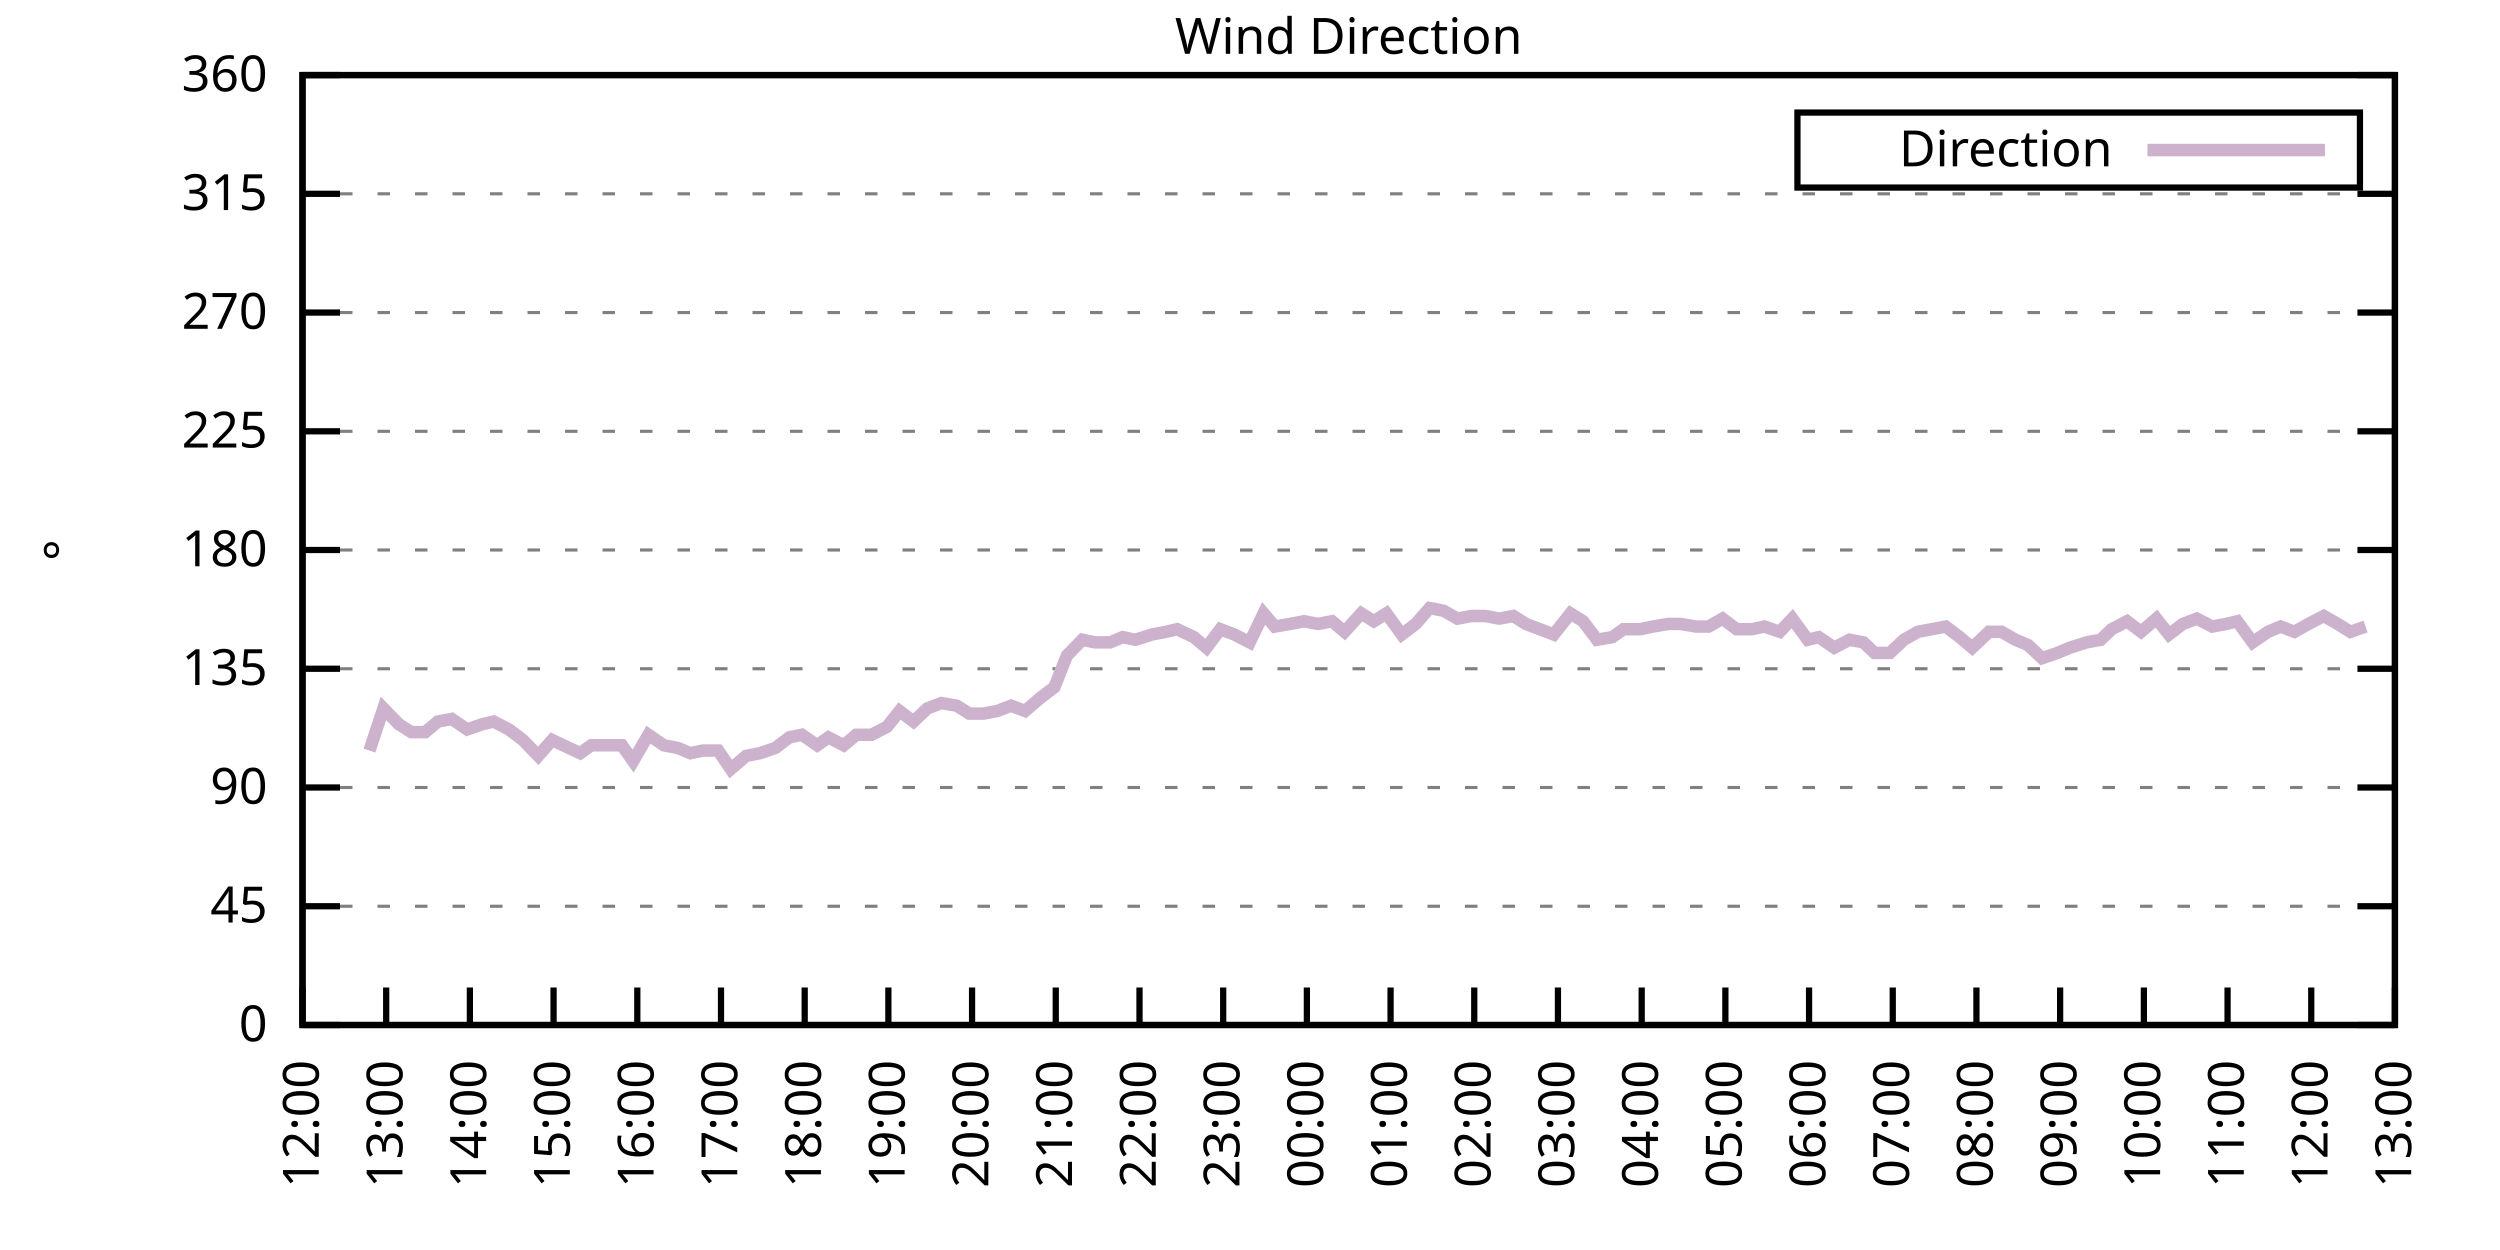
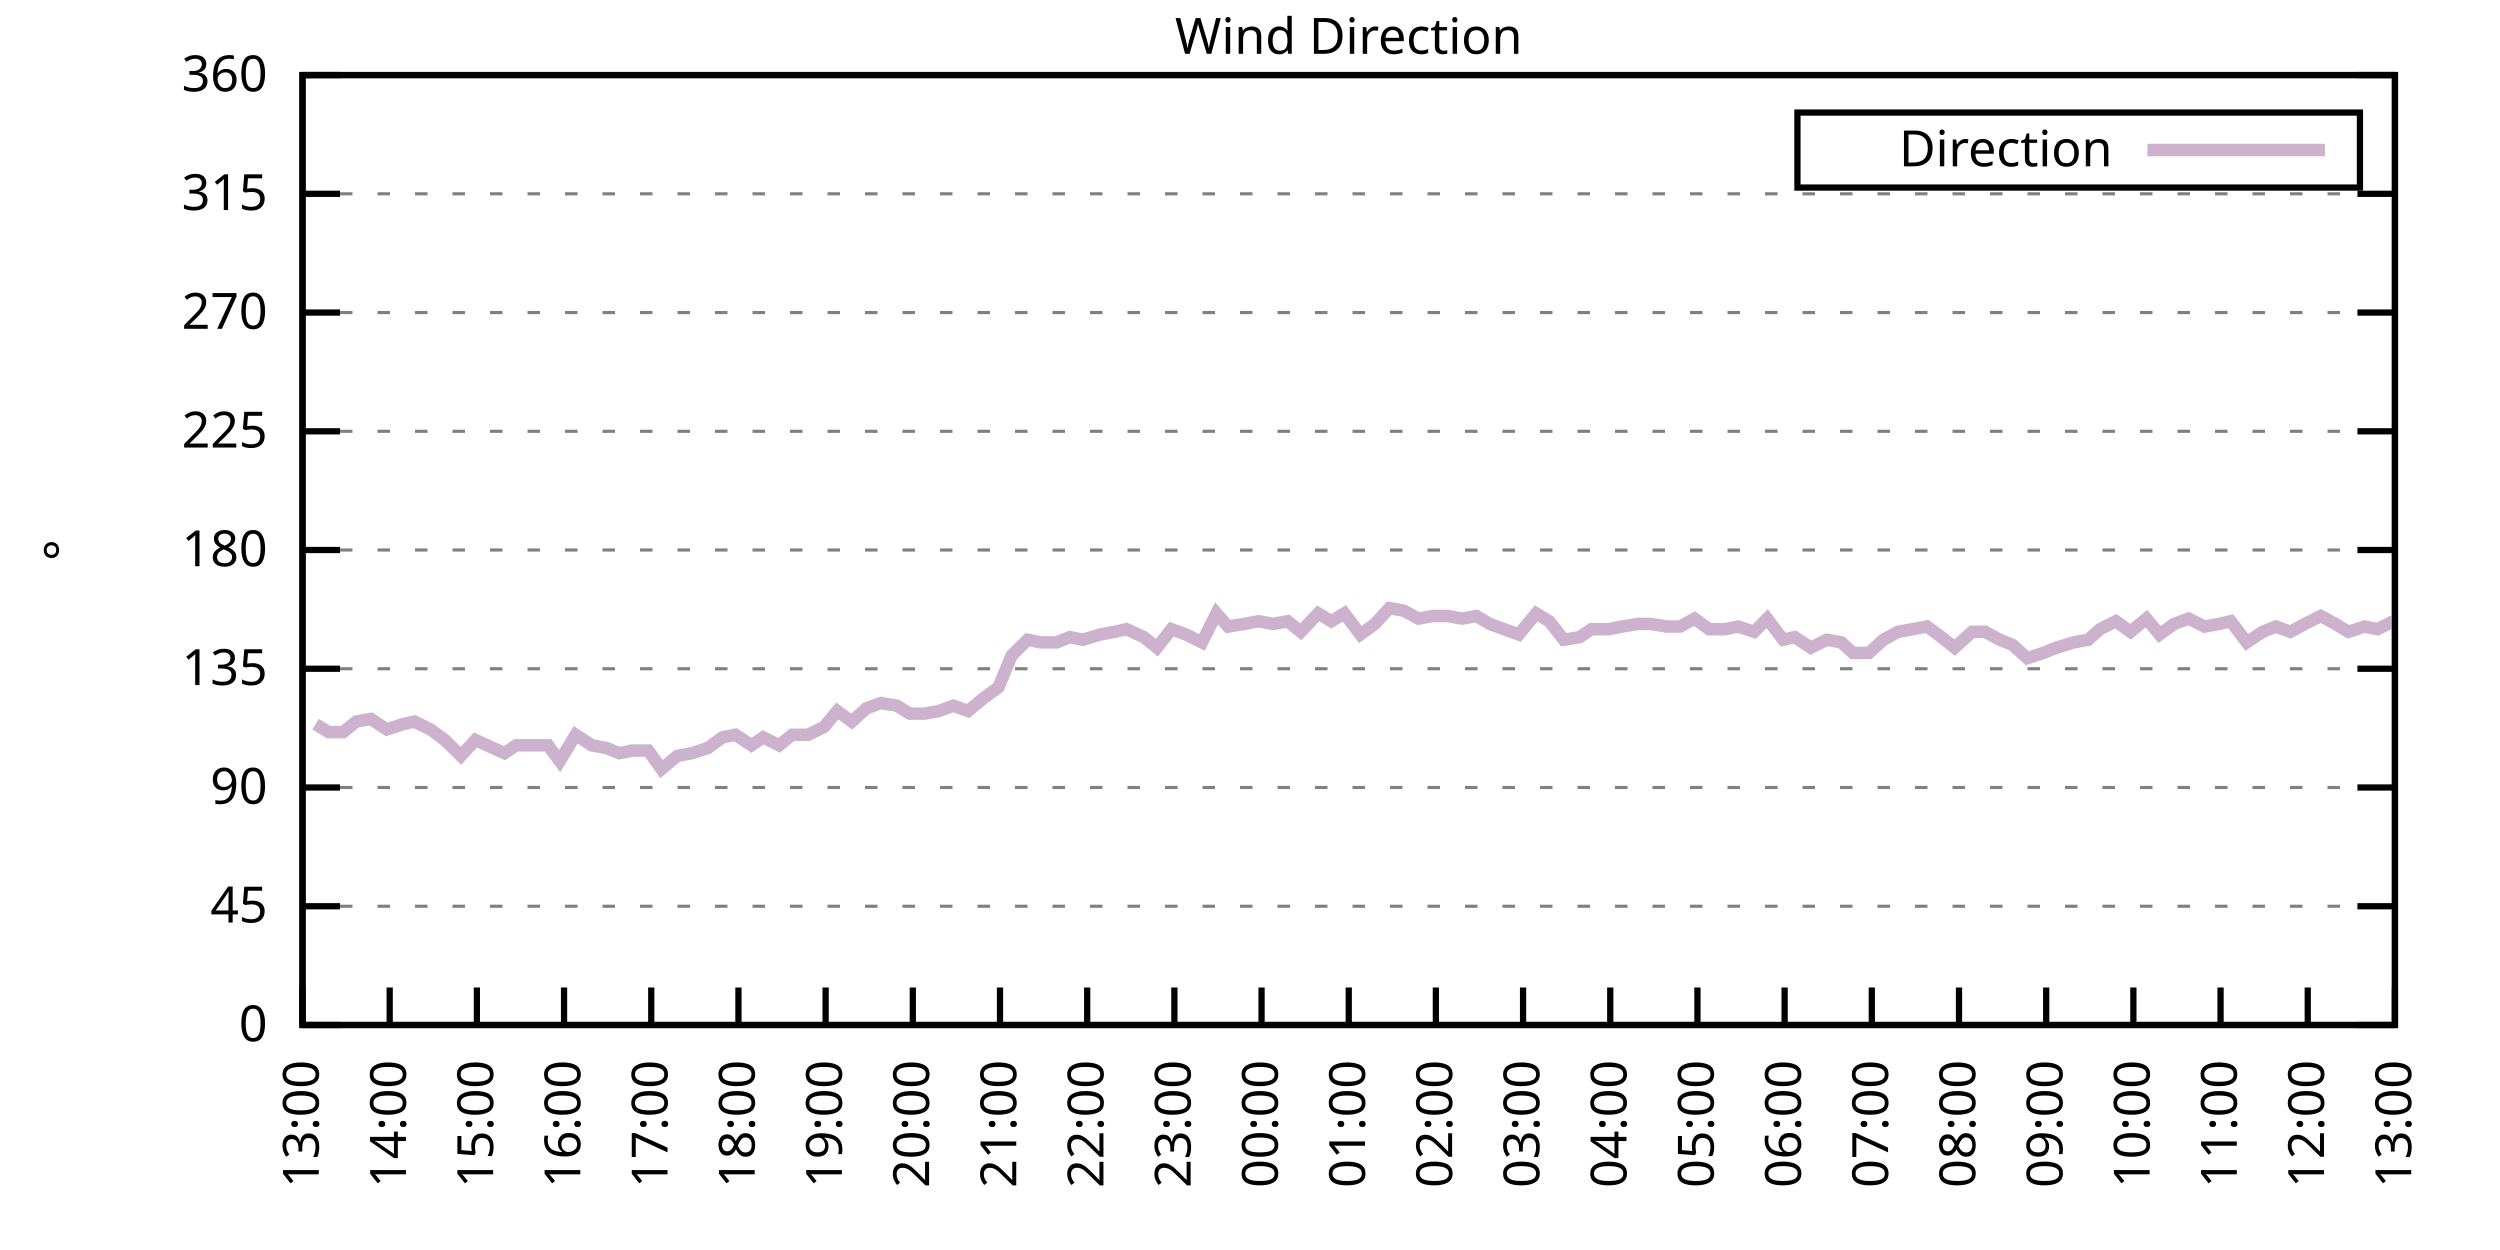
<svg xmlns="http://www.w3.org/2000/svg" xmlns:xlink="http://www.w3.org/1999/xlink" width="400" height="200" viewBox="0 0 400 200">
  <g id="gnuplot_canvas">
    <rect x="0" y="0" width="400" height="200" fill="none" />
    <defs>
      <circle id="gpDot" r="0.5" stroke-width="0.5" stroke="currentColor" />
      <path id="gpPt0" stroke-width="0.333" stroke="currentColor" d="M-1,0 h2 M0,-1 v2" />
      <path id="gpPt1" stroke-width="0.333" stroke="currentColor" d="M-1,-1 L1,1 M1,-1 L-1,1" />
      <path id="gpPt2" stroke-width="0.333" stroke="currentColor" d="M-1,0 L1,0 M0,-1 L0,1 M-1,-1 L1,1 M-1,1 L1,-1" />
      <rect id="gpPt3" stroke-width="0.333" stroke="currentColor" x="-1" y="-1" width="2" height="2" />
      <rect id="gpPt4" stroke-width="0.333" stroke="currentColor" fill="currentColor" x="-1" y="-1" width="2" height="2" />
      <circle id="gpPt5" stroke-width="0.333" stroke="currentColor" cx="0" cy="0" r="1" />
      <use xlink:href="#gpPt5" id="gpPt6" fill="currentColor" stroke="none" />
      <path id="gpPt7" stroke-width="0.333" stroke="currentColor" d="M0,-1.33 L-1.33,0.67 L1.33,0.67 z" />
      <use xlink:href="#gpPt7" id="gpPt8" fill="currentColor" stroke="none" />
      <use xlink:href="#gpPt7" id="gpPt9" stroke="currentColor" transform="rotate(180)" />
      <use xlink:href="#gpPt9" id="gpPt10" fill="currentColor" stroke="none" />
      <use xlink:href="#gpPt3" id="gpPt11" stroke="currentColor" transform="rotate(45)" />
      <use xlink:href="#gpPt11" id="gpPt12" fill="currentColor" stroke="none" />
      <path id="gpPt13" stroke-width="0.333" stroke="currentColor" d="M0,1.330 L1.265,0.411 L0.782,-1.067 L-0.782,-1.076 L-1.265,0.411 z" />
      <use xlink:href="#gpPt13" id="gpPt14" fill="currentColor" stroke="none" />
      <filter id="textbox" filterUnits="objectBoundingBox" x="0" y="0" height="1" width="1">
        <feFlood flood-color="white" flood-opacity="1" result="bgnd" />
        <feComposite in="SourceGraphic" in2="bgnd" operator="atop" />
      </filter>
      <filter id="greybox" filterUnits="objectBoundingBox" x="0" y="0" height="1" width="1">
        <feFlood flood-color="lightgrey" flood-opacity="1" result="grey" />
        <feComposite in="SourceGraphic" in2="grey" operator="atop" />
      </filter>
    </defs>
    <g fill="none" color="white" stroke="currentColor" stroke-width="1.00" stroke-linecap="butt" stroke-linejoin="miter">
</g>
    <g fill="none" color="black" stroke="currentColor" stroke-width="1.00" stroke-linecap="butt" stroke-linejoin="miter">
      <g stroke="none" shape-rendering="crispEdges">
        <polygon fill="rgb(255, 255, 255)" points="48.40,164.00 383.18,164.00 383.18,12.02 48.40,12.02 " />
      </g>
    </g>
    <g fill="none" color="black" stroke="currentColor" stroke-width="1.00" stroke-linecap="butt" stroke-linejoin="miter">
</g>
    <g fill="none" color="black" stroke="black" stroke-width="0.50" stroke-linecap="butt" stroke-linejoin="miter">
</g>
    <g fill="none" color="gray" stroke="currentColor" stroke-width="0.50" stroke-linecap="butt" stroke-linejoin="miter">
      <path stroke="gray" stroke-dasharray="2,4" class="gridline" d="M48.40,164.00 L383.19,164.00  " />
    </g>
    <g fill="none" color="gray" stroke="gray" stroke-width="1.00" stroke-linecap="butt" stroke-linejoin="miter">
</g>
    <g fill="none" color="black" stroke="currentColor" stroke-width="1.00" stroke-linecap="butt" stroke-linejoin="miter">
      <path stroke="black" d="M48.40,164.00 L54.40,164.00 M383.19,164.00 L377.19,164.00  " />
      <g transform="translate(42.80,166.60)" stroke="none" fill="black" font-family="Sans" font-size="8.00" text-anchor="end">
        <text>
          <tspan font-family="Sans"> 0</tspan>
        </text>
      </g>
    </g>
    <g fill="none" color="black" stroke="currentColor" stroke-width="1.00" stroke-linecap="butt" stroke-linejoin="miter">
</g>
    <g fill="none" color="black" stroke="black" stroke-width="0.50" stroke-linecap="butt" stroke-linejoin="miter">
</g>
    <g fill="none" color="gray" stroke="currentColor" stroke-width="0.50" stroke-linecap="butt" stroke-linejoin="miter">
      <path stroke="gray" stroke-dasharray="2,4" class="gridline" d="M48.40,145.00 L383.19,145.00  " />
    </g>
    <g fill="none" color="gray" stroke="gray" stroke-width="1.00" stroke-linecap="butt" stroke-linejoin="miter">
</g>
    <g fill="none" color="black" stroke="currentColor" stroke-width="1.00" stroke-linecap="butt" stroke-linejoin="miter">
      <path stroke="black" d="M48.40,145.00 L54.40,145.00 M383.19,145.00 L377.19,145.00  " />
      <g transform="translate(42.80,147.60)" stroke="none" fill="black" font-family="Sans" font-size="8.00" text-anchor="end">
        <text>
          <tspan font-family="Sans"> 45</tspan>
        </text>
      </g>
    </g>
    <g fill="none" color="black" stroke="currentColor" stroke-width="1.00" stroke-linecap="butt" stroke-linejoin="miter">
</g>
    <g fill="none" color="black" stroke="black" stroke-width="0.50" stroke-linecap="butt" stroke-linejoin="miter">
</g>
    <g fill="none" color="gray" stroke="currentColor" stroke-width="0.50" stroke-linecap="butt" stroke-linejoin="miter">
      <path stroke="gray" stroke-dasharray="2,4" class="gridline" d="M48.40,126.00 L383.19,126.00  " />
    </g>
    <g fill="none" color="gray" stroke="gray" stroke-width="1.00" stroke-linecap="butt" stroke-linejoin="miter">
</g>
    <g fill="none" color="black" stroke="currentColor" stroke-width="1.00" stroke-linecap="butt" stroke-linejoin="miter">
      <path stroke="black" d="M48.40,126.00 L54.40,126.00 M383.19,126.00 L377.19,126.00  " />
      <g transform="translate(42.80,128.60)" stroke="none" fill="black" font-family="Sans" font-size="8.00" text-anchor="end">
        <text>
          <tspan font-family="Sans"> 90</tspan>
        </text>
      </g>
    </g>
    <g fill="none" color="black" stroke="currentColor" stroke-width="1.00" stroke-linecap="butt" stroke-linejoin="miter">
</g>
    <g fill="none" color="black" stroke="black" stroke-width="0.50" stroke-linecap="butt" stroke-linejoin="miter">
</g>
    <g fill="none" color="gray" stroke="currentColor" stroke-width="0.50" stroke-linecap="butt" stroke-linejoin="miter">
      <path stroke="gray" stroke-dasharray="2,4" class="gridline" d="M48.40,107.00 L383.19,107.00  " />
    </g>
    <g fill="none" color="gray" stroke="gray" stroke-width="1.00" stroke-linecap="butt" stroke-linejoin="miter">
</g>
    <g fill="none" color="black" stroke="currentColor" stroke-width="1.00" stroke-linecap="butt" stroke-linejoin="miter">
      <path stroke="black" d="M48.40,107.00 L54.40,107.00 M383.19,107.00 L377.19,107.00  " />
      <g transform="translate(42.80,109.60)" stroke="none" fill="black" font-family="Sans" font-size="8.00" text-anchor="end">
        <text>
          <tspan font-family="Sans"> 135</tspan>
        </text>
      </g>
    </g>
    <g fill="none" color="black" stroke="currentColor" stroke-width="1.00" stroke-linecap="butt" stroke-linejoin="miter">
</g>
    <g fill="none" color="black" stroke="black" stroke-width="0.50" stroke-linecap="butt" stroke-linejoin="miter">
</g>
    <g fill="none" color="gray" stroke="currentColor" stroke-width="0.50" stroke-linecap="butt" stroke-linejoin="miter">
      <path stroke="gray" stroke-dasharray="2,4" class="gridline" d="M48.40,88.00 L383.19,88.00  " />
    </g>
    <g fill="none" color="gray" stroke="gray" stroke-width="1.00" stroke-linecap="butt" stroke-linejoin="miter">
</g>
    <g fill="none" color="black" stroke="currentColor" stroke-width="1.00" stroke-linecap="butt" stroke-linejoin="miter">
      <path stroke="black" d="M48.40,88.00 L54.40,88.00 M383.19,88.00 L377.19,88.00  " />
      <g transform="translate(42.80,90.60)" stroke="none" fill="black" font-family="Sans" font-size="8.00" text-anchor="end">
        <text>
          <tspan font-family="Sans"> 180</tspan>
        </text>
      </g>
    </g>
    <g fill="none" color="black" stroke="currentColor" stroke-width="1.00" stroke-linecap="butt" stroke-linejoin="miter">
</g>
    <g fill="none" color="black" stroke="black" stroke-width="0.50" stroke-linecap="butt" stroke-linejoin="miter">
</g>
    <g fill="none" color="gray" stroke="currentColor" stroke-width="0.50" stroke-linecap="butt" stroke-linejoin="miter">
      <path stroke="gray" stroke-dasharray="2,4" class="gridline" d="M48.40,69.01 L383.19,69.01  " />
    </g>
    <g fill="none" color="gray" stroke="gray" stroke-width="1.00" stroke-linecap="butt" stroke-linejoin="miter">
</g>
    <g fill="none" color="black" stroke="currentColor" stroke-width="1.00" stroke-linecap="butt" stroke-linejoin="miter">
      <path stroke="black" d="M48.40,69.01 L54.40,69.01 M383.19,69.01 L377.19,69.01  " />
      <g transform="translate(42.80,71.61)" stroke="none" fill="black" font-family="Sans" font-size="8.00" text-anchor="end">
        <text>
          <tspan font-family="Sans"> 225</tspan>
        </text>
      </g>
    </g>
    <g fill="none" color="black" stroke="currentColor" stroke-width="1.00" stroke-linecap="butt" stroke-linejoin="miter">
</g>
    <g fill="none" color="black" stroke="black" stroke-width="0.50" stroke-linecap="butt" stroke-linejoin="miter">
</g>
    <g fill="none" color="gray" stroke="currentColor" stroke-width="0.50" stroke-linecap="butt" stroke-linejoin="miter">
      <path stroke="gray" stroke-dasharray="2,4" class="gridline" d="M48.40,50.01 L383.19,50.01  " />
    </g>
    <g fill="none" color="gray" stroke="gray" stroke-width="1.00" stroke-linecap="butt" stroke-linejoin="miter">
</g>
    <g fill="none" color="black" stroke="currentColor" stroke-width="1.00" stroke-linecap="butt" stroke-linejoin="miter">
      <path stroke="black" d="M48.40,50.01 L54.40,50.01 M383.19,50.01 L377.19,50.01  " />
      <g transform="translate(42.80,52.61)" stroke="none" fill="black" font-family="Sans" font-size="8.00" text-anchor="end">
        <text>
          <tspan font-family="Sans"> 270</tspan>
        </text>
      </g>
    </g>
    <g fill="none" color="black" stroke="currentColor" stroke-width="1.00" stroke-linecap="butt" stroke-linejoin="miter">
</g>
    <g fill="none" color="black" stroke="black" stroke-width="0.50" stroke-linecap="butt" stroke-linejoin="miter">
</g>
    <g fill="none" color="gray" stroke="currentColor" stroke-width="0.50" stroke-linecap="butt" stroke-linejoin="miter">
      <path stroke="gray" stroke-dasharray="2,4" class="gridline" d="M48.40,31.01 L383.19,31.01  " />
    </g>
    <g fill="none" color="gray" stroke="gray" stroke-width="1.00" stroke-linecap="butt" stroke-linejoin="miter">
</g>
    <g fill="none" color="black" stroke="currentColor" stroke-width="1.00" stroke-linecap="butt" stroke-linejoin="miter">
      <path stroke="black" d="M48.40,31.01 L54.40,31.01 M383.19,31.01 L377.19,31.01  " />
      <g transform="translate(42.80,33.61)" stroke="none" fill="black" font-family="Sans" font-size="8.00" text-anchor="end">
        <text>
          <tspan font-family="Sans"> 315</tspan>
        </text>
      </g>
    </g>
    <g fill="none" color="black" stroke="currentColor" stroke-width="1.00" stroke-linecap="butt" stroke-linejoin="miter">
</g>
    <g fill="none" color="black" stroke="black" stroke-width="0.50" stroke-linecap="butt" stroke-linejoin="miter">
</g>
    <g fill="none" color="gray" stroke="currentColor" stroke-width="0.50" stroke-linecap="butt" stroke-linejoin="miter">
      <path stroke="gray" stroke-dasharray="2,4" class="gridline" d="M48.40,12.01 L383.19,12.01  " />
    </g>
    <g fill="none" color="gray" stroke="gray" stroke-width="1.00" stroke-linecap="butt" stroke-linejoin="miter">
</g>
    <g fill="none" color="black" stroke="currentColor" stroke-width="1.00" stroke-linecap="butt" stroke-linejoin="miter">
      <path stroke="black" d="M48.40,12.01 L54.40,12.01 M383.19,12.01 L377.19,12.01  " />
      <g transform="translate(42.80,14.61)" stroke="none" fill="black" font-family="Sans" font-size="8.00" text-anchor="end">
        <text>
          <tspan font-family="Sans"> 360</tspan>
        </text>
      </g>
    </g>
    <g fill="none" color="black" stroke="currentColor" stroke-width="1.00" stroke-linecap="butt" stroke-linejoin="miter">
      <path stroke="black" d="M48.40,164.00 L48.40,158.00  " />
      <g transform="translate(51.00,169.60) rotate(270.00)" stroke="none" fill="black" font-family="Sans" font-size="8.00" text-anchor="end">
        <text>
-           <tspan font-family="Sans">12:00</tspan>
-         </text>
-       </g>
-     </g>
-     <g fill="none" color="black" stroke="currentColor" stroke-width="1.00" stroke-linecap="butt" stroke-linejoin="miter">
-       <path stroke="black" d="M61.79,164.00 L61.79,158.00  " />
-       <g transform="translate(64.39,169.60) rotate(270.00)" stroke="none" fill="black" font-family="Sans" font-size="8.00" text-anchor="end">
-         <text>
          <tspan font-family="Sans">13:00</tspan>
        </text>
      </g>
    </g>
    <g fill="none" color="black" stroke="currentColor" stroke-width="1.00" stroke-linecap="butt" stroke-linejoin="miter">
-       <path stroke="black" d="M75.18,164.00 L75.18,158.00  " />
-       <g transform="translate(77.78,169.60) rotate(270.00)" stroke="none" fill="black" font-family="Sans" font-size="8.00" text-anchor="end">
+       <path stroke="black" d="M62.35,164.00 L62.35,158.00  " />
+       <g transform="translate(64.95,169.60) rotate(270.00)" stroke="none" fill="black" font-family="Sans" font-size="8.00" text-anchor="end">
        <text>
          <tspan font-family="Sans">14:00</tspan>
        </text>
      </g>
    </g>
    <g fill="none" color="black" stroke="currentColor" stroke-width="1.00" stroke-linecap="butt" stroke-linejoin="miter">
-       <path stroke="black" d="M88.57,164.00 L88.57,158.00  " />
-       <g transform="translate(91.17,169.60) rotate(270.00)" stroke="none" fill="black" font-family="Sans" font-size="8.00" text-anchor="end">
+       <path stroke="black" d="M76.30,164.00 L76.30,158.00  " />
+       <g transform="translate(78.90,169.60) rotate(270.00)" stroke="none" fill="black" font-family="Sans" font-size="8.00" text-anchor="end">
        <text>
          <tspan font-family="Sans">15:00</tspan>
        </text>
      </g>
    </g>
    <g fill="none" color="black" stroke="currentColor" stroke-width="1.00" stroke-linecap="butt" stroke-linejoin="miter">
-       <path stroke="black" d="M101.97,164.00 L101.97,158.00  " />
-       <g transform="translate(104.57,169.60) rotate(270.00)" stroke="none" fill="black" font-family="Sans" font-size="8.00" text-anchor="end">
+       <path stroke="black" d="M90.25,164.00 L90.25,158.00  " />
+       <g transform="translate(92.85,169.60) rotate(270.00)" stroke="none" fill="black" font-family="Sans" font-size="8.00" text-anchor="end">
        <text>
          <tspan font-family="Sans">16:00</tspan>
        </text>
      </g>
    </g>
    <g fill="none" color="black" stroke="currentColor" stroke-width="1.00" stroke-linecap="butt" stroke-linejoin="miter">
-       <path stroke="black" d="M115.36,164.00 L115.36,158.00  " />
-       <g transform="translate(117.96,169.60) rotate(270.00)" stroke="none" fill="black" font-family="Sans" font-size="8.00" text-anchor="end">
+       <path stroke="black" d="M104.20,164.00 L104.20,158.00  " />
+       <g transform="translate(106.80,169.60) rotate(270.00)" stroke="none" fill="black" font-family="Sans" font-size="8.00" text-anchor="end">
        <text>
          <tspan font-family="Sans">17:00</tspan>
        </text>
      </g>
    </g>
    <g fill="none" color="black" stroke="currentColor" stroke-width="1.00" stroke-linecap="butt" stroke-linejoin="miter">
-       <path stroke="black" d="M128.75,164.00 L128.75,158.00  " />
-       <g transform="translate(131.35,169.60) rotate(270.00)" stroke="none" fill="black" font-family="Sans" font-size="8.00" text-anchor="end">
+       <path stroke="black" d="M118.15,164.00 L118.15,158.00  " />
+       <g transform="translate(120.75,169.60) rotate(270.00)" stroke="none" fill="black" font-family="Sans" font-size="8.00" text-anchor="end">
        <text>
          <tspan font-family="Sans">18:00</tspan>
        </text>
      </g>
    </g>
    <g fill="none" color="black" stroke="currentColor" stroke-width="1.00" stroke-linecap="butt" stroke-linejoin="miter">
-       <path stroke="black" d="M142.14,164.00 L142.14,158.00  " />
-       <g transform="translate(144.74,169.60) rotate(270.00)" stroke="none" fill="black" font-family="Sans" font-size="8.00" text-anchor="end">
+       <path stroke="black" d="M132.10,164.00 L132.10,158.00  " />
+       <g transform="translate(134.70,169.60) rotate(270.00)" stroke="none" fill="black" font-family="Sans" font-size="8.00" text-anchor="end">
        <text>
          <tspan font-family="Sans">19:00</tspan>
        </text>
      </g>
    </g>
    <g fill="none" color="black" stroke="currentColor" stroke-width="1.00" stroke-linecap="butt" stroke-linejoin="miter">
-       <path stroke="black" d="M155.53,164.00 L155.53,158.00  " />
-       <g transform="translate(158.13,169.60) rotate(270.00)" stroke="none" fill="black" font-family="Sans" font-size="8.00" text-anchor="end">
+       <path stroke="black" d="M146.05,164.00 L146.05,158.00  " />
+       <g transform="translate(148.65,169.60) rotate(270.00)" stroke="none" fill="black" font-family="Sans" font-size="8.00" text-anchor="end">
        <text>
          <tspan font-family="Sans">20:00</tspan>
        </text>
      </g>
    </g>
    <g fill="none" color="black" stroke="currentColor" stroke-width="1.00" stroke-linecap="butt" stroke-linejoin="miter">
-       <path stroke="black" d="M168.92,164.00 L168.92,158.00  " />
-       <g transform="translate(171.52,169.60) rotate(270.00)" stroke="none" fill="black" font-family="Sans" font-size="8.00" text-anchor="end">
+       <path stroke="black" d="M160.00,164.00 L160.00,158.00  " />
+       <g transform="translate(162.60,169.60) rotate(270.00)" stroke="none" fill="black" font-family="Sans" font-size="8.00" text-anchor="end">
        <text>
          <tspan font-family="Sans">21:00</tspan>
        </text>
      </g>
    </g>
    <g fill="none" color="black" stroke="currentColor" stroke-width="1.00" stroke-linecap="butt" stroke-linejoin="miter">
-       <path stroke="black" d="M182.32,164.00 L182.32,158.00  " />
-       <g transform="translate(184.92,169.60) rotate(270.00)" stroke="none" fill="black" font-family="Sans" font-size="8.00" text-anchor="end">
+       <path stroke="black" d="M173.95,164.00 L173.95,158.00  " />
+       <g transform="translate(176.55,169.60) rotate(270.00)" stroke="none" fill="black" font-family="Sans" font-size="8.00" text-anchor="end">
        <text>
          <tspan font-family="Sans">22:00</tspan>
        </text>
      </g>
    </g>
    <g fill="none" color="black" stroke="currentColor" stroke-width="1.00" stroke-linecap="butt" stroke-linejoin="miter">
-       <path stroke="black" d="M195.71,164.00 L195.71,158.00  " />
-       <g transform="translate(198.31,169.60) rotate(270.00)" stroke="none" fill="black" font-family="Sans" font-size="8.00" text-anchor="end">
+       <path stroke="black" d="M187.90,164.00 L187.90,158.00  " />
+       <g transform="translate(190.50,169.60) rotate(270.00)" stroke="none" fill="black" font-family="Sans" font-size="8.00" text-anchor="end">
        <text>
          <tspan font-family="Sans">23:00</tspan>
        </text>
      </g>
    </g>
    <g fill="none" color="black" stroke="currentColor" stroke-width="1.00" stroke-linecap="butt" stroke-linejoin="miter">
-       <path stroke="black" d="M209.10,164.00 L209.10,158.00  " />
-       <g transform="translate(211.70,169.60) rotate(270.00)" stroke="none" fill="black" font-family="Sans" font-size="8.00" text-anchor="end">
+       <path stroke="black" d="M201.85,164.00 L201.85,158.00  " />
+       <g transform="translate(204.45,169.60) rotate(270.00)" stroke="none" fill="black" font-family="Sans" font-size="8.00" text-anchor="end">
        <text>
          <tspan font-family="Sans">00:00</tspan>
        </text>
      </g>
    </g>
    <g fill="none" color="black" stroke="currentColor" stroke-width="1.00" stroke-linecap="butt" stroke-linejoin="miter">
-       <path stroke="black" d="M222.49,164.00 L222.49,158.00  " />
-       <g transform="translate(225.09,169.60) rotate(270.00)" stroke="none" fill="black" font-family="Sans" font-size="8.00" text-anchor="end">
+       <path stroke="black" d="M215.80,164.00 L215.80,158.00  " />
+       <g transform="translate(218.40,169.60) rotate(270.00)" stroke="none" fill="black" font-family="Sans" font-size="8.00" text-anchor="end">
        <text>
          <tspan font-family="Sans">01:00</tspan>
        </text>
      </g>
    </g>
    <g fill="none" color="black" stroke="currentColor" stroke-width="1.00" stroke-linecap="butt" stroke-linejoin="miter">
-       <path stroke="black" d="M235.88,164.00 L235.88,158.00  " />
-       <g transform="translate(238.48,169.60) rotate(270.00)" stroke="none" fill="black" font-family="Sans" font-size="8.00" text-anchor="end">
+       <path stroke="black" d="M229.74,164.00 L229.74,158.00  " />
+       <g transform="translate(232.34,169.60) rotate(270.00)" stroke="none" fill="black" font-family="Sans" font-size="8.00" text-anchor="end">
        <text>
          <tspan font-family="Sans">02:00</tspan>
        </text>
      </g>
    </g>
    <g fill="none" color="black" stroke="currentColor" stroke-width="1.00" stroke-linecap="butt" stroke-linejoin="miter">
-       <path stroke="black" d="M249.27,164.00 L249.27,158.00  " />
-       <g transform="translate(251.87,169.60) rotate(270.00)" stroke="none" fill="black" font-family="Sans" font-size="8.00" text-anchor="end">
+       <path stroke="black" d="M243.69,164.00 L243.69,158.00  " />
+       <g transform="translate(246.29,169.60) rotate(270.00)" stroke="none" fill="black" font-family="Sans" font-size="8.00" text-anchor="end">
        <text>
          <tspan font-family="Sans">03:00</tspan>
        </text>
      </g>
    </g>
    <g fill="none" color="black" stroke="currentColor" stroke-width="1.00" stroke-linecap="butt" stroke-linejoin="miter">
-       <path stroke="black" d="M262.67,164.00 L262.67,158.00  " />
-       <g transform="translate(265.27,169.60) rotate(270.00)" stroke="none" fill="black" font-family="Sans" font-size="8.00" text-anchor="end">
+       <path stroke="black" d="M257.64,164.00 L257.64,158.00  " />
+       <g transform="translate(260.24,169.60) rotate(270.00)" stroke="none" fill="black" font-family="Sans" font-size="8.00" text-anchor="end">
        <text>
          <tspan font-family="Sans">04:00</tspan>
        </text>
      </g>
    </g>
    <g fill="none" color="black" stroke="currentColor" stroke-width="1.00" stroke-linecap="butt" stroke-linejoin="miter">
-       <path stroke="black" d="M276.06,164.00 L276.06,158.00  " />
-       <g transform="translate(278.66,169.60) rotate(270.00)" stroke="none" fill="black" font-family="Sans" font-size="8.00" text-anchor="end">
+       <path stroke="black" d="M271.59,164.00 L271.59,158.00  " />
+       <g transform="translate(274.19,169.60) rotate(270.00)" stroke="none" fill="black" font-family="Sans" font-size="8.00" text-anchor="end">
        <text>
          <tspan font-family="Sans">05:00</tspan>
        </text>
      </g>
    </g>
    <g fill="none" color="black" stroke="currentColor" stroke-width="1.00" stroke-linecap="butt" stroke-linejoin="miter">
-       <path stroke="black" d="M289.45,164.00 L289.45,158.00  " />
-       <g transform="translate(292.05,169.60) rotate(270.00)" stroke="none" fill="black" font-family="Sans" font-size="8.00" text-anchor="end">
+       <path stroke="black" d="M285.54,164.00 L285.54,158.00  " />
+       <g transform="translate(288.14,169.60) rotate(270.00)" stroke="none" fill="black" font-family="Sans" font-size="8.00" text-anchor="end">
        <text>
          <tspan font-family="Sans">06:00</tspan>
        </text>
      </g>
    </g>
    <g fill="none" color="black" stroke="currentColor" stroke-width="1.00" stroke-linecap="butt" stroke-linejoin="miter">
-       <path stroke="black" d="M302.84,164.00 L302.84,158.00  " />
-       <g transform="translate(305.44,169.60) rotate(270.00)" stroke="none" fill="black" font-family="Sans" font-size="8.00" text-anchor="end">
+       <path stroke="black" d="M299.49,164.00 L299.49,158.00  " />
+       <g transform="translate(302.09,169.60) rotate(270.00)" stroke="none" fill="black" font-family="Sans" font-size="8.00" text-anchor="end">
        <text>
          <tspan font-family="Sans">07:00</tspan>
        </text>
      </g>
    </g>
    <g fill="none" color="black" stroke="currentColor" stroke-width="1.00" stroke-linecap="butt" stroke-linejoin="miter">
-       <path stroke="black" d="M316.23,164.00 L316.23,158.00  " />
-       <g transform="translate(318.83,169.60) rotate(270.00)" stroke="none" fill="black" font-family="Sans" font-size="8.00" text-anchor="end">
+       <path stroke="black" d="M313.44,164.00 L313.44,158.00  " />
+       <g transform="translate(316.04,169.60) rotate(270.00)" stroke="none" fill="black" font-family="Sans" font-size="8.00" text-anchor="end">
        <text>
          <tspan font-family="Sans">08:00</tspan>
        </text>
      </g>
    </g>
    <g fill="none" color="black" stroke="currentColor" stroke-width="1.00" stroke-linecap="butt" stroke-linejoin="miter">
-       <path stroke="black" d="M329.62,164.00 L329.62,158.00  " />
-       <g transform="translate(332.22,169.60) rotate(270.00)" stroke="none" fill="black" font-family="Sans" font-size="8.00" text-anchor="end">
+       <path stroke="black" d="M327.39,164.00 L327.39,158.00  " />
+       <g transform="translate(329.99,169.60) rotate(270.00)" stroke="none" fill="black" font-family="Sans" font-size="8.00" text-anchor="end">
        <text>
          <tspan font-family="Sans">09:00</tspan>
        </text>
      </g>
    </g>
    <g fill="none" color="black" stroke="currentColor" stroke-width="1.00" stroke-linecap="butt" stroke-linejoin="miter">
-       <path stroke="black" d="M343.02,164.00 L343.02,158.00  " />
-       <g transform="translate(345.62,169.60) rotate(270.00)" stroke="none" fill="black" font-family="Sans" font-size="8.00" text-anchor="end">
+       <path stroke="black" d="M341.34,164.00 L341.34,158.00  " />
+       <g transform="translate(343.94,169.60) rotate(270.00)" stroke="none" fill="black" font-family="Sans" font-size="8.00" text-anchor="end">
        <text>
          <tspan font-family="Sans">10:00</tspan>
        </text>
      </g>
    </g>
    <g fill="none" color="black" stroke="currentColor" stroke-width="1.00" stroke-linecap="butt" stroke-linejoin="miter">
-       <path stroke="black" d="M356.41,164.00 L356.41,158.00  " />
-       <g transform="translate(359.01,169.60) rotate(270.00)" stroke="none" fill="black" font-family="Sans" font-size="8.00" text-anchor="end">
+       <path stroke="black" d="M355.29,164.00 L355.29,158.00  " />
+       <g transform="translate(357.89,169.60) rotate(270.00)" stroke="none" fill="black" font-family="Sans" font-size="8.00" text-anchor="end">
        <text>
          <tspan font-family="Sans">11:00</tspan>
        </text>
      </g>
    </g>
    <g fill="none" color="black" stroke="currentColor" stroke-width="1.00" stroke-linecap="butt" stroke-linejoin="miter">
-       <path stroke="black" d="M369.80,164.00 L369.80,158.00  " />
-       <g transform="translate(372.40,169.60) rotate(270.00)" stroke="none" fill="black" font-family="Sans" font-size="8.00" text-anchor="end">
+       <path stroke="black" d="M369.24,164.00 L369.24,158.00  " />
+       <g transform="translate(371.84,169.60) rotate(270.00)" stroke="none" fill="black" font-family="Sans" font-size="8.00" text-anchor="end">
        <text>
          <tspan font-family="Sans">12:00</tspan>
        </text>
      </g>
    </g>
    <g fill="none" color="black" stroke="currentColor" stroke-width="1.00" stroke-linecap="butt" stroke-linejoin="miter">
      <path stroke="black" d="M383.19,164.00 L383.19,158.00  " />
      <g transform="translate(385.79,169.60) rotate(270.00)" stroke="none" fill="black" font-family="Sans" font-size="8.00" text-anchor="end">
        <text>
          <tspan font-family="Sans">13:00</tspan>
        </text>
      </g>
    </g>
    <g fill="none" color="black" stroke="currentColor" stroke-width="1.00" stroke-linecap="butt" stroke-linejoin="miter">
</g>
    <g fill="none" color="black" stroke="currentColor" stroke-width="1.00" stroke-linecap="butt" stroke-linejoin="miter">
      <path stroke="black" d="M48.40,12.01 L48.40,164.00 L383.19,164.00 L383.19,12.01 L48.40,12.01 Z  " />
    </g>
    <g fill="none" color="black" stroke="currentColor" stroke-width="1.00" stroke-linecap="butt" stroke-linejoin="miter">
</g>
    <g fill="none" color="black" stroke="currentColor" stroke-width="1.00" stroke-linecap="butt" stroke-linejoin="miter">
      <path stroke="black" d="M287.59,30.01 L287.59,18.01 L377.59,18.01 L377.59,30.01 L287.59,30.01 Z  " />
    </g>
    <g id="Wind_direction_plot_1">
      <g fill="none" color="white" stroke="black" stroke-width="2.00" stroke-linecap="butt" stroke-linejoin="miter">
</g>
      <g fill="none" color="black" stroke="currentColor" stroke-width="2.00" stroke-linecap="butt" stroke-linejoin="miter">
        <g transform="translate(337.99,26.61)" stroke="none" fill="black" font-family="Sans" font-size="8.00" text-anchor="end">
          <text>
            <tspan font-family="Sans">Direction</tspan>
          </text>
        </g>
      </g>
      <g fill="none" color="black" stroke="currentColor" stroke-width="2.00" stroke-linecap="butt" stroke-linejoin="miter">
-         <path stroke="rgb(204, 178, 204)" d="M343.59,24.01 L371.99,24.01 M59.11,120.09 L61.35,113.34 L63.80,115.87 L65.81,117.14 L68.04,117.14 L70.05,115.45   L72.28,115.03 L74.74,116.71 L77.19,115.87 L78.98,115.45 L81.43,116.71 L83.66,118.40 L86.12,120.94 L88.35,118.40   L90.14,119.25 L92.82,120.51 L94.60,119.25 L97.06,119.25 L99.51,119.25 L101.30,121.78 L103.75,117.56 L106.21,119.25   L108.44,119.67 L110.45,120.51 L112.46,120.09 L114.91,120.09 L116.92,123.05 L119.38,120.94 L121.61,120.51 L124.06,119.67   L126.29,117.98 L128.30,117.56 L130.76,119.25 L132.54,117.98 L135.00,119.25 L137.01,117.56 L139.46,117.56 L141.92,116.29   L143.93,113.76 L146.16,115.45 L148.39,113.34 L150.62,112.49 L153.08,112.91 L155.09,114.18 L157.32,114.18 L159.55,113.76   L161.78,112.91 L164.01,113.76 L166.47,111.65 L168.70,109.96 L170.71,104.89 L173.17,102.36 L175.17,102.78 L177.63,102.78   L179.64,101.94 L181.65,102.36 L184.32,101.52 L186.56,101.09 L188.34,100.67 L191.02,101.94 L193.03,103.63 L195.26,100.67   L197.49,101.52 L199.95,102.78 L202.18,98.14 L203.97,100.25 L206.42,99.83 L208.65,99.40 L210.88,99.83 L213.12,99.40   L215.13,101.09 L217.80,98.14 L219.81,99.40 L221.82,98.14 L224.28,101.52 L226.51,99.83 L228.74,97.29 L230.97,97.72   L233.20,98.98 L235.44,98.56 L237.67,98.56 L239.90,98.98 L242.13,98.56 L244.14,99.83 L246.37,100.67 L248.60,101.52   L251.28,98.14 L253.29,99.40 L255.52,102.36 L257.98,101.94 L259.76,100.67 L262.44,100.67 L264.45,100.25 L266.91,99.83   L268.92,99.83 L271.37,100.25 L273.38,100.25 L275.61,98.98 L277.84,100.67 L280.30,100.67 L282.31,100.25 L284.76,101.09   L286.77,98.98 L289.23,102.36 L291.01,101.94 L293.47,103.63 L295.92,102.36 L298.15,102.78 L299.94,104.47 L302.39,104.47   L304.63,102.36 L306.86,101.09 L309.09,100.67 L311.32,100.25 L313.55,101.94 L315.56,103.63 L318.24,101.09 L320.25,101.09   L322.48,102.36 L324.49,103.20 L326.72,105.31 L329.18,104.47 L331.19,103.63 L333.86,102.78 L336.10,102.36 L337.88,100.67   L340.34,99.40 L342.57,101.09 L345.02,98.98 L347.03,101.52 L349.26,99.83 L351.50,98.98 L353.95,100.25 L356.18,99.83   L357.97,99.40 L360.42,102.78 L362.88,101.09 L364.89,100.25 L367.12,101.09 L369.35,99.83 L371.81,98.56 L374.04,99.83   L376.05,101.09 L378.50,100.25  " />
+         <path stroke="rgb(204, 178, 204)" d="M343.59,24.01 L371.99,24.01 M50.49,115.87 L52.58,117.14 L54.91,117.14 L57.00,115.45 L59.33,115.03 L61.88,116.71   L64.44,115.87 L66.30,115.45 L68.86,116.71 L71.18,118.40 L73.74,120.94 L76.07,118.40 L77.93,119.25 L80.72,120.51   L82.58,119.25 L85.13,119.25 L87.69,119.25 L89.55,121.78 L92.11,117.56 L94.67,119.25 L96.99,119.67 L99.08,120.51   L101.18,120.09 L103.73,120.09 L105.83,123.05 L108.38,120.94 L110.71,120.51 L113.27,119.67 L115.59,117.98 L117.68,117.56   L120.24,119.25 L122.10,117.98 L124.66,119.25 L126.75,117.56 L129.31,117.56 L131.87,116.29 L133.96,113.76 L136.28,115.45   L138.61,113.34 L140.93,112.49 L143.49,112.91 L145.58,114.18 L147.91,114.18 L150.23,113.76 L152.56,112.91 L154.88,113.76   L157.44,111.65 L159.76,109.96 L161.86,104.89 L164.41,102.36 L166.51,102.78 L169.06,102.78 L171.16,101.94 L173.25,102.36   L176.04,101.52 L178.36,101.09 L180.22,100.67 L183.01,101.94 L185.11,103.63 L187.43,100.67 L189.76,101.52 L192.31,102.78   L194.64,98.14 L196.50,100.25 L199.06,99.83 L201.38,99.40 L203.71,99.83 L206.03,99.40 L208.12,101.09 L210.91,98.14   L213.01,99.40 L215.10,98.14 L217.65,101.52 L219.98,99.83 L222.30,97.29 L224.63,97.72 L226.95,98.98 L229.28,98.56   L231.60,98.56 L233.93,98.98 L236.25,98.56 L238.35,99.83 L240.67,100.67 L243.00,101.52 L245.79,98.14 L247.88,99.40   L250.20,102.36 L252.76,101.94 L254.62,100.67 L257.41,100.67 L259.50,100.25 L262.06,99.83 L264.15,99.83 L266.71,100.25   L268.80,100.25 L271.13,98.98 L273.45,100.67 L276.01,100.67 L278.10,100.25 L280.66,101.09 L282.75,98.98 L285.31,102.36   L287.17,101.94 L289.73,103.63 L292.29,102.36 L294.61,102.78 L296.47,104.47 L299.03,104.47 L301.35,102.36 L303.68,101.09   L306.00,100.67 L308.33,100.25 L310.65,101.94 L312.74,103.63 L315.53,101.09 L317.63,101.09 L319.95,102.36 L322.04,103.20   L324.37,105.31 L326.93,104.47 L329.02,103.63 L331.81,102.78 L334.13,102.36 L335.99,100.67 L338.55,99.40 L340.88,101.09   L343.43,98.98 L345.53,101.52 L347.85,99.83 L350.18,98.98 L352.73,100.25 L355.06,99.83 L356.92,99.40 L359.48,102.78   L362.03,101.09 L364.13,100.25 L366.45,101.09 L368.78,99.83 L371.33,98.56 L373.66,99.83 L375.75,101.09 L378.31,100.25   L380.40,100.67 L382.96,99.40  " />
      </g>
    </g>
    <g fill="none" color="black" stroke="currentColor" stroke-width="2.00" stroke-linecap="butt" stroke-linejoin="miter">
</g>
    <g fill="none" color="black" stroke="black" stroke-width="1.00" stroke-linecap="butt" stroke-linejoin="miter">
</g>
    <g fill="none" color="black" stroke="currentColor" stroke-width="1.00" stroke-linecap="butt" stroke-linejoin="miter">
      <path stroke="black" d="M48.40,12.01 L48.40,164.00 L383.19,164.00 L383.19,12.01 L48.40,12.01 Z  " />
      <g transform="translate(12.80,88.01) rotate(270.00)" stroke="none" fill="black" font-family="Sans" font-size="8.00" text-anchor="middle">
        <text>
          <tspan font-family="Sans">°</tspan>
        </text>
      </g>
    </g>
    <g fill="none" color="black" stroke="currentColor" stroke-width="1.00" stroke-linecap="butt" stroke-linejoin="miter">
</g>
    <g fill="none" color="black" stroke="currentColor" stroke-width="1.00" stroke-linecap="butt" stroke-linejoin="miter">
      <g transform="translate(215.79,8.61)" stroke="none" fill="black" font-family="Sans" font-size="8.00" text-anchor="middle">
        <text>
          <tspan font-family="Sans">Wind Direction</tspan>
        </text>
      </g>
    </g>
    <g fill="none" color="black" stroke="currentColor" stroke-width="1.00" stroke-linecap="butt" stroke-linejoin="miter">
</g>
  </g>
</svg>
